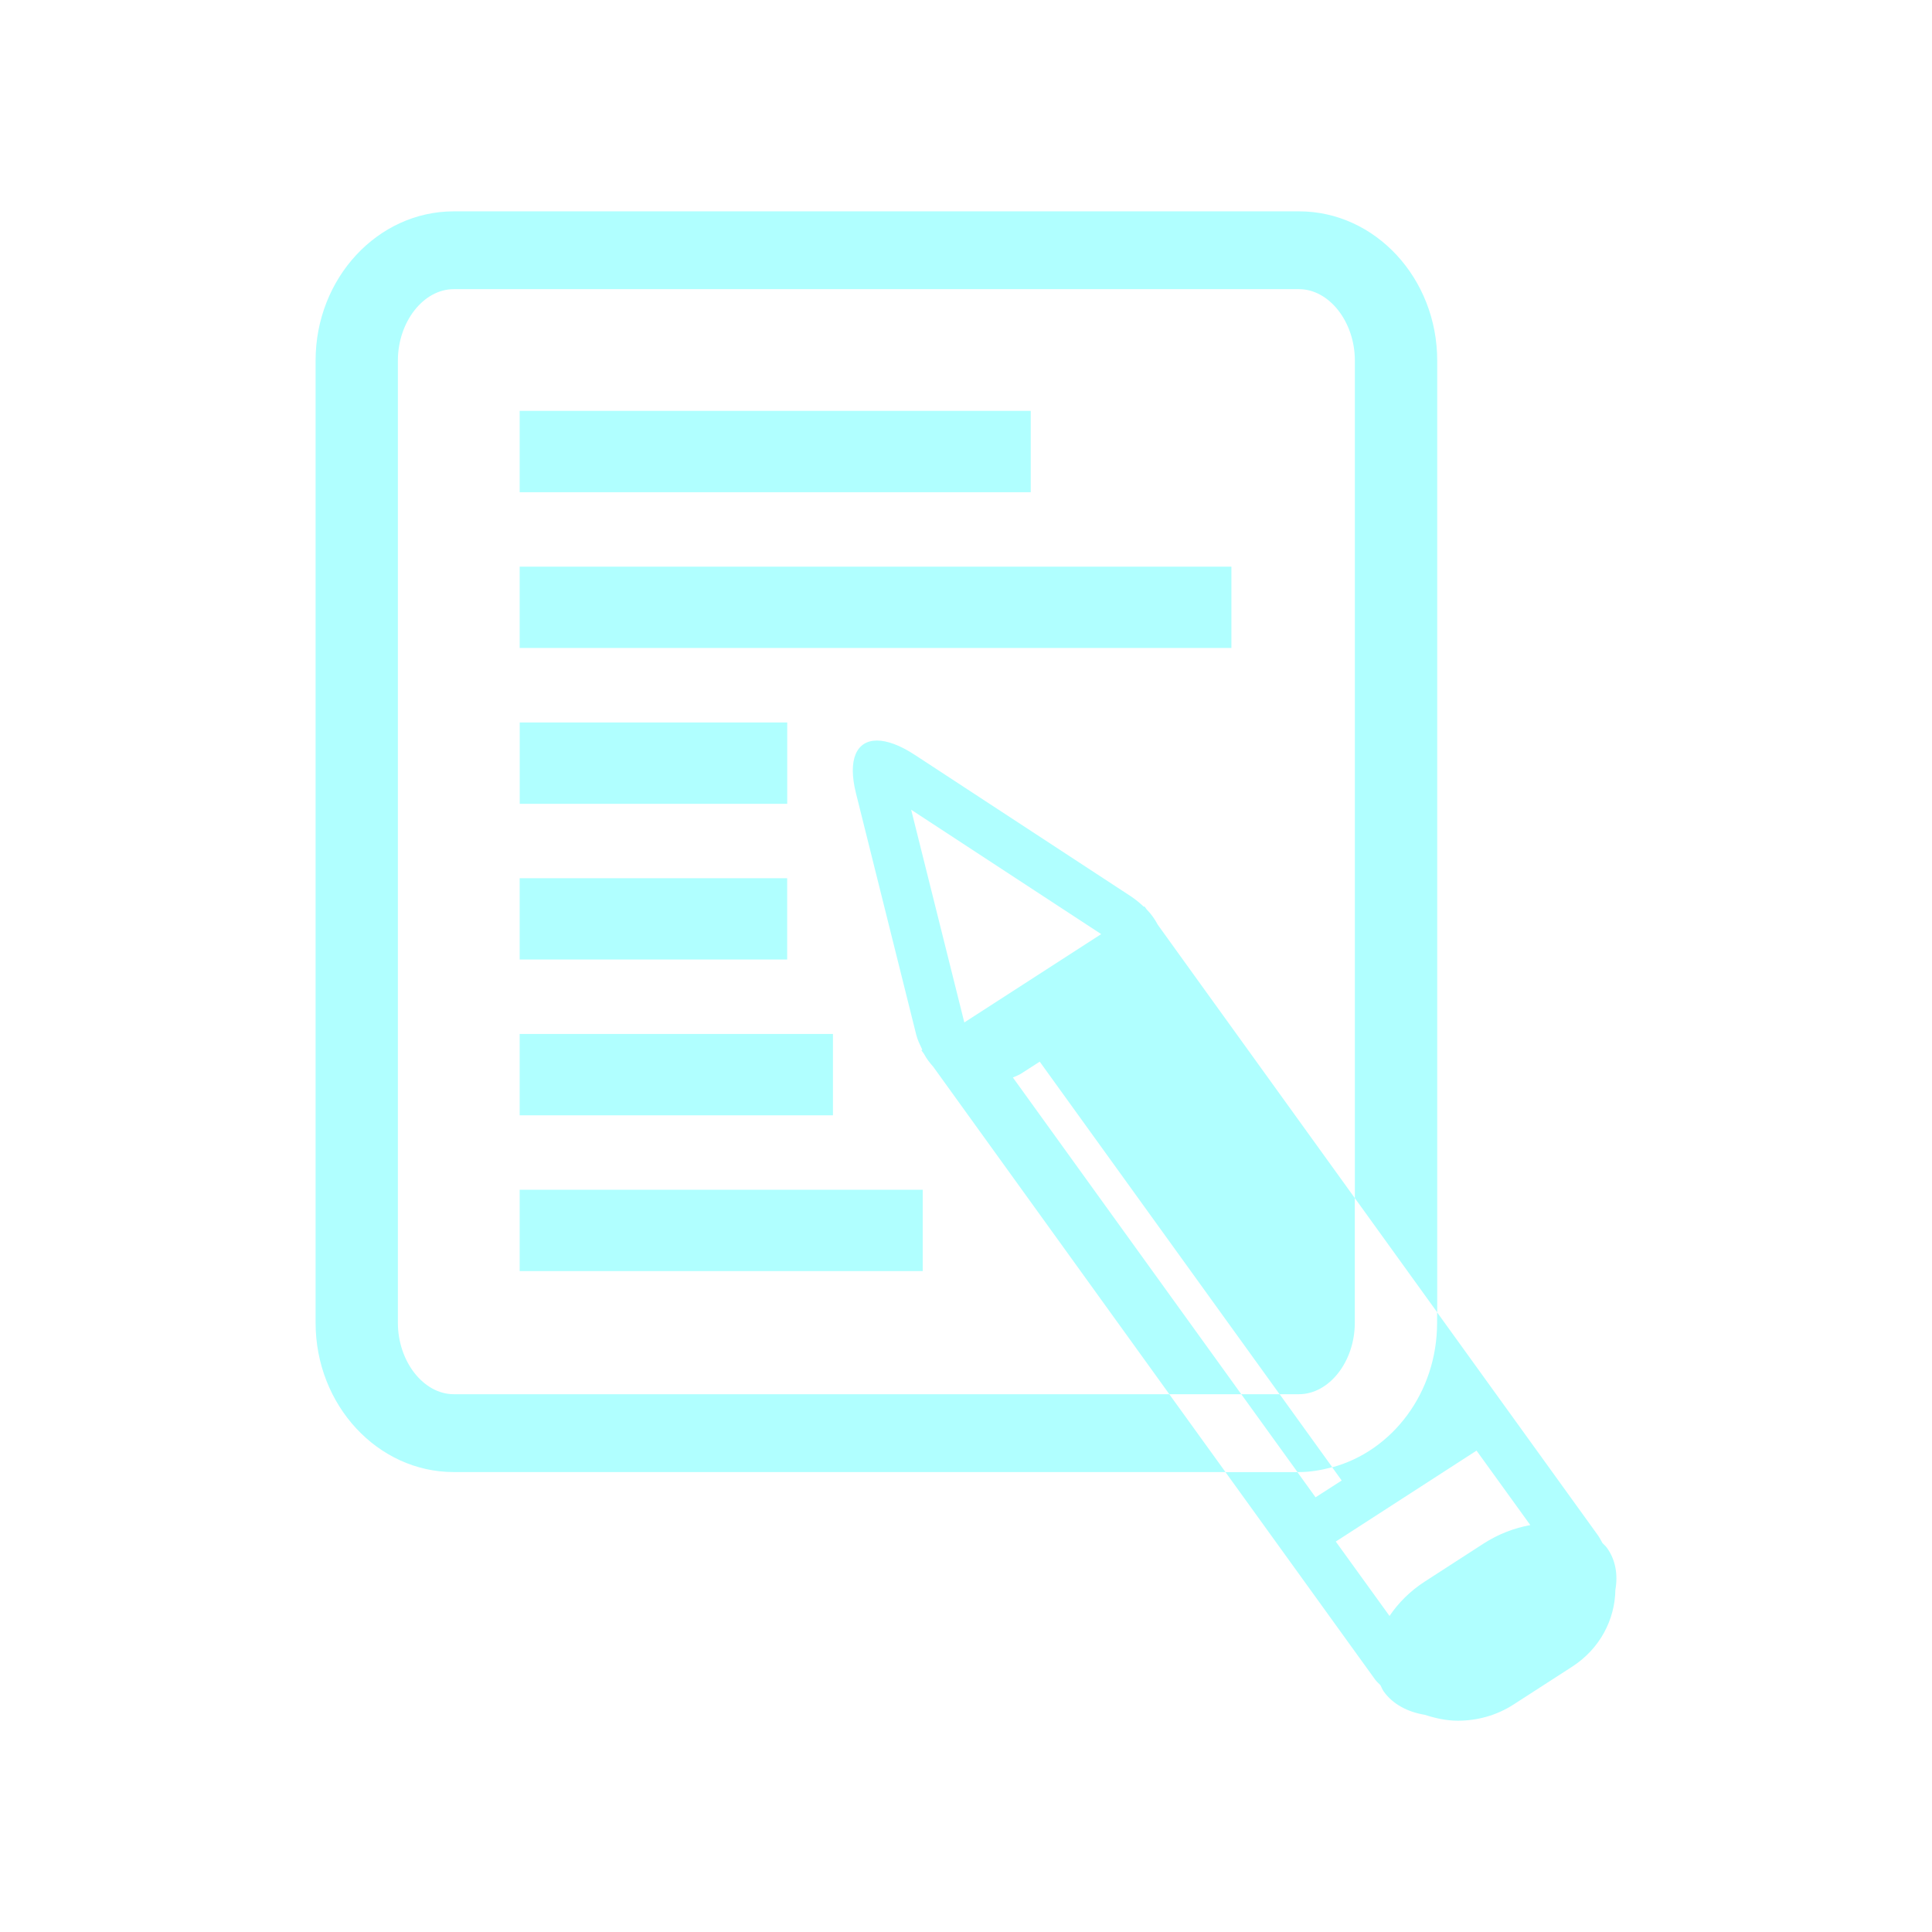
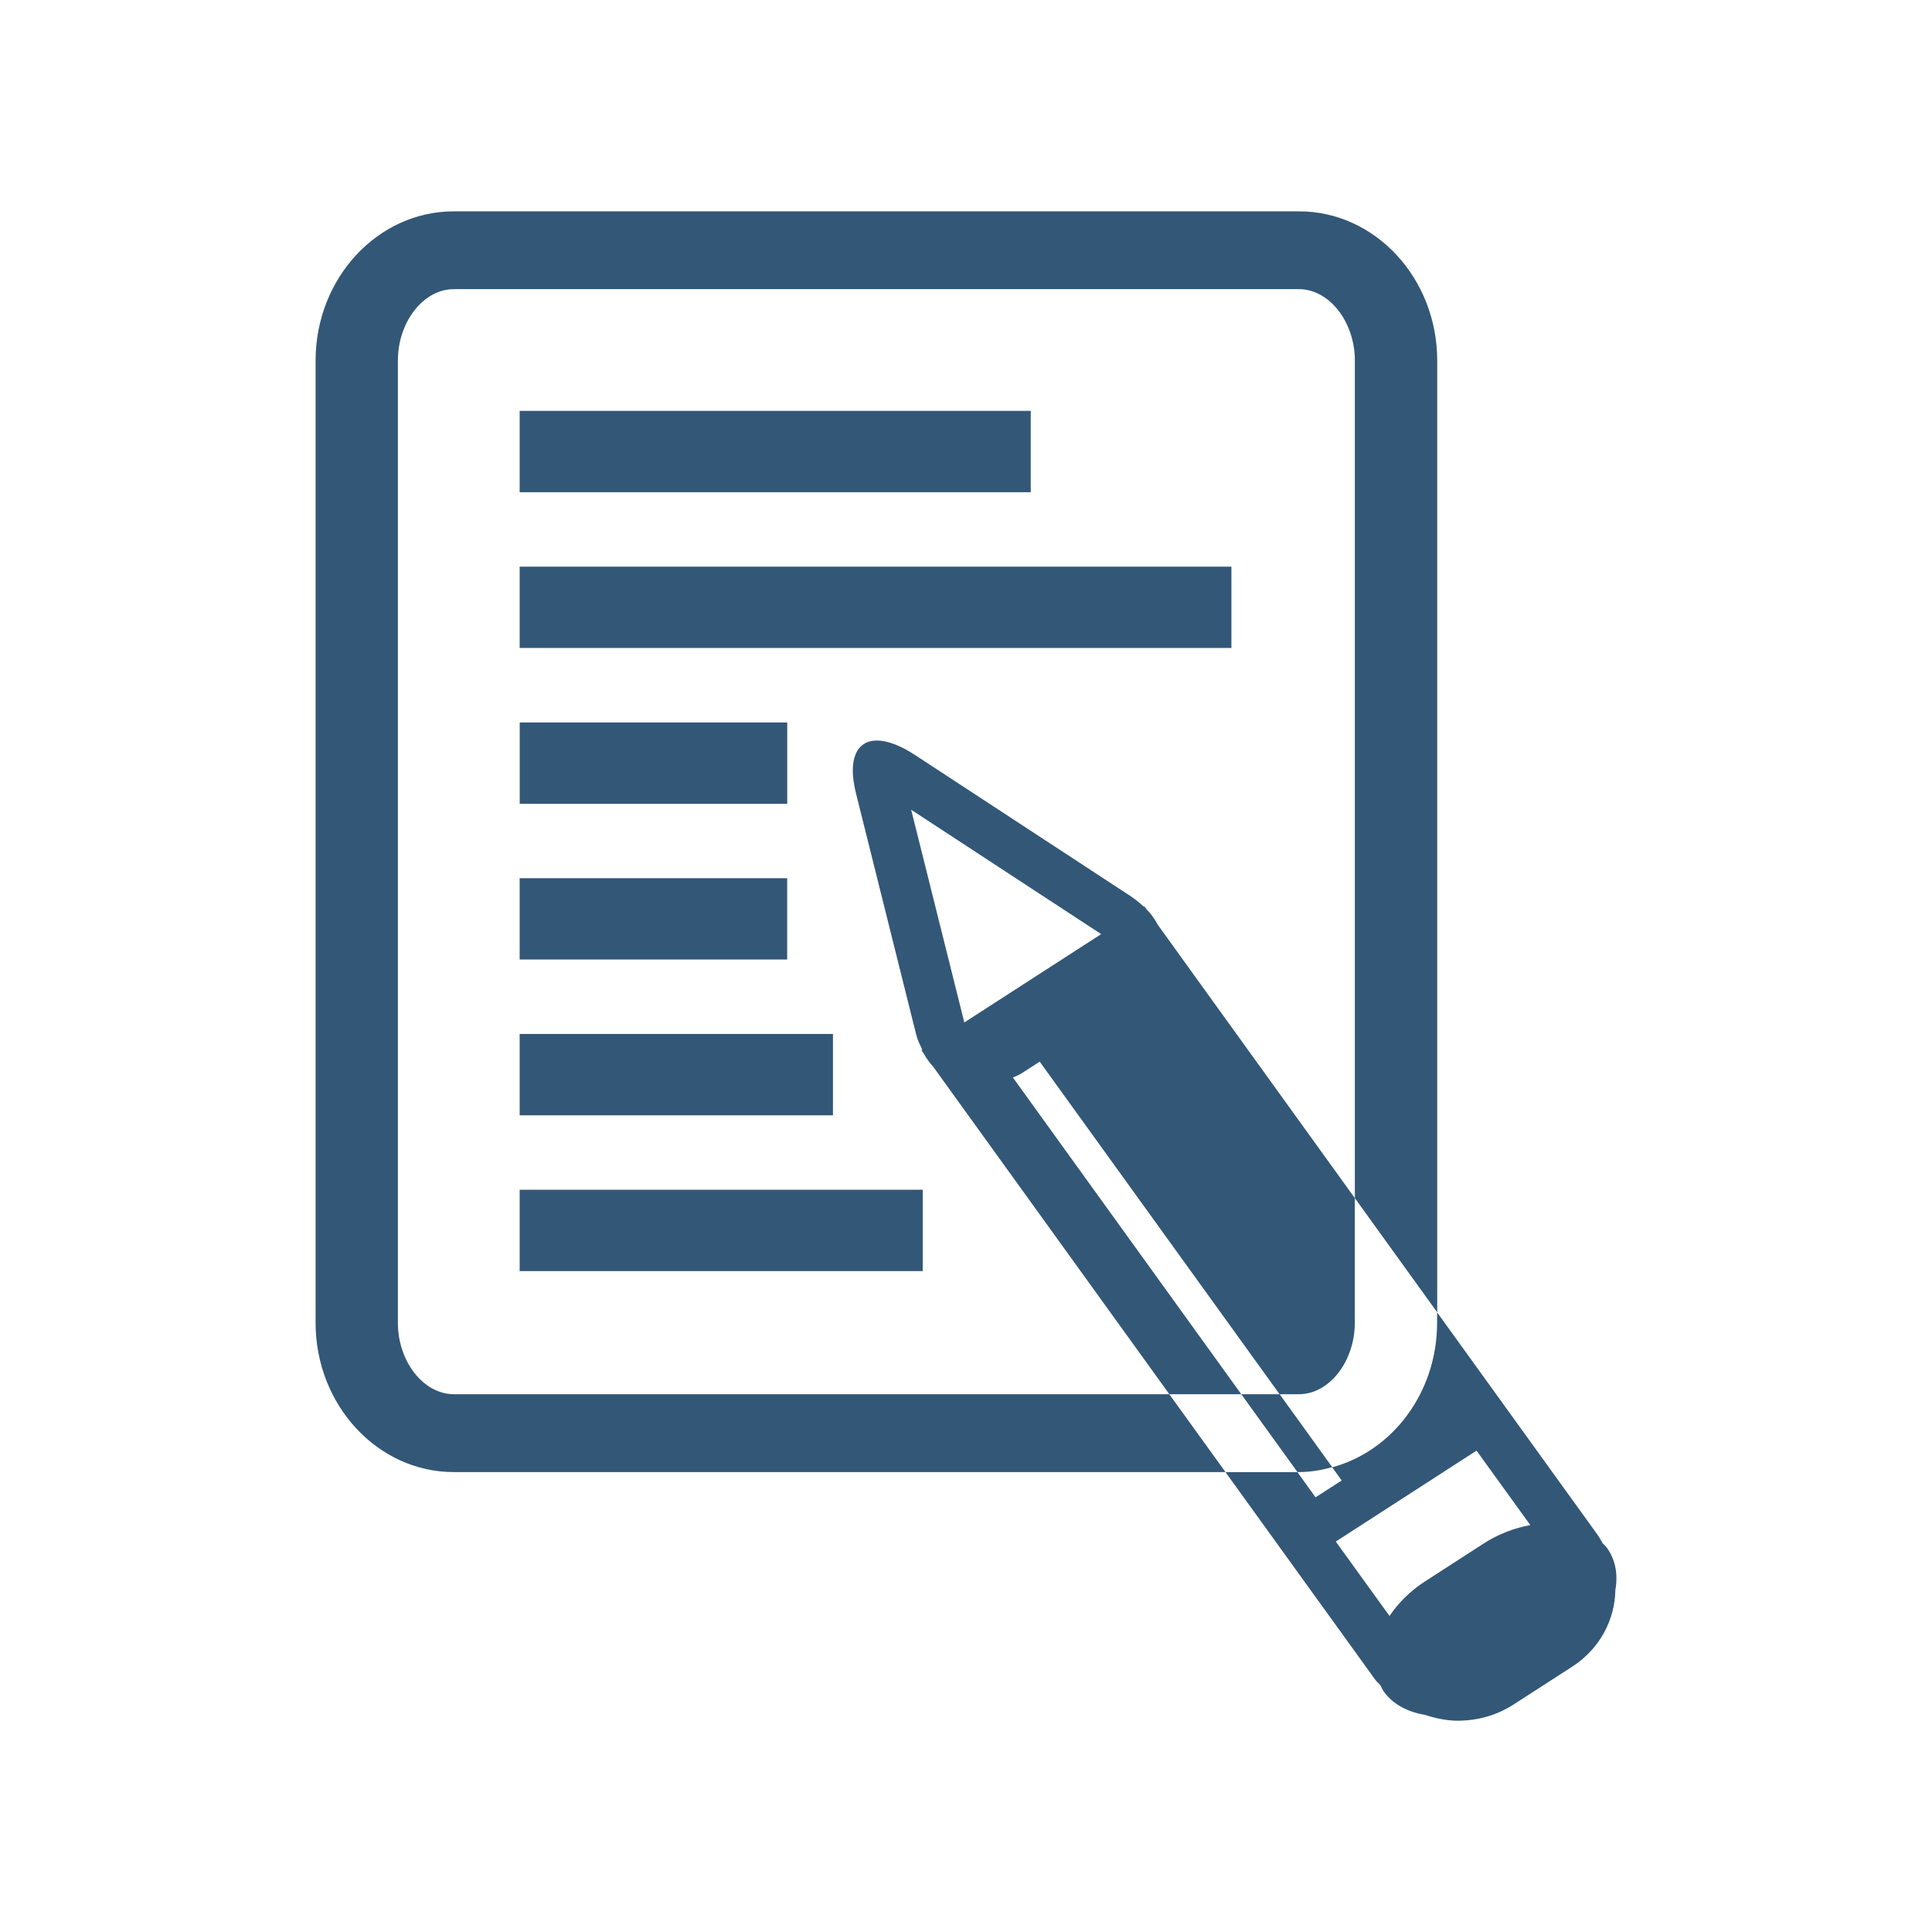
<svg xmlns="http://www.w3.org/2000/svg" version="1.1" viewBox="1px 1px 511.999px 511.999px" xml:space="preserve" width="512px" height="512px" id="svg36">
  <defs id="defs40" />
  <g id="g4" transform="matrix(15.85967,0,0,14.99578,15.18442,15.99999)" style="stroke-width:0.975">
-     <path d="M 19.619,10.384 H 7.726 V 8.947 h 11.893 z m -7.422,1.317 h -4.47 v 1.437 h 4.47 z M 16.266,6.194 H 7.726 V 7.632 h 8.54 z m -4.07,8.259 h -4.47 v 1.437 h 4.47 z m 7.588,9.119 0.939,1.376 h 0.025 c 0.192,0 0.377,-0.035 0.556,-0.086 l -0.879,-1.29 z m -3.817,-5.598 3.817,5.598 h -1.202 l -3.205,-4.701 -0.739,-1.084 c -0.058,-0.07 -0.113,-0.142 -0.157,-0.231 l -0.042,-0.062 0.015,-0.01 c -0.037,-0.083 -0.077,-0.164 -0.101,-0.263 l -1.008,-4.272 c -0.141,-0.596 0.011,-0.929 0.351,-0.929 0.169,0 0.386,0.082 0.635,0.255 l 3.608,2.498 c 0.082,0.058 0.152,0.12 0.217,0.185 l 0.01,-0.007 0.036,0.052 c 0.08,0.086 0.14,0.179 0.187,0.273 l 0.715,1.05 2.577,3.78 v 2.203 c 0,0.685 -0.427,1.263 -0.934,1.263 h -0.323 l -4.008,-5.877 -0.306,0.208 c -0.047,0.033 -0.095,0.048 -0.143,0.072 z m 1.476,-2.533 -3.175,-2.198 0.888,3.759 z M 6.625,23.572 c -0.506,0 -0.934,-0.579 -0.934,-1.263 V 5.306 c 0,-0.684 0.427,-1.263 0.934,-1.263 H 20.748 c 0.506,0 0.934,0.579 0.934,1.263 V 20.107 l 1.376,2.018 V 5.306 c 0,-1.455 -1.036,-2.638 -2.309,-2.638 H 6.625 c -1.273,0 -2.309,1.183 -2.309,2.638 V 22.309 c 0,1.455 1.036,2.639 2.309,2.639 H 19.52 l -0.939,-1.376 z M 7.726,21.396 h 6.735 V 19.959 H 7.726 Z m 18.309,5.633 c -0.007,0.526 -0.258,1.042 -0.723,1.359 l -0.976,0.666 c -0.285,0.196 -0.611,0.288 -0.934,0.288 -0.189,0 -0.373,-0.043 -0.551,-0.104 -0.286,-0.05 -0.531,-0.185 -0.685,-0.41 -0.024,-0.034 -0.037,-0.073 -0.055,-0.111 -0.028,-0.034 -0.063,-0.062 -0.089,-0.1 l -2.502,-3.668 h 1.202 l 0.303,0.445 0.437,-0.297 -0.159,-0.233 c 1.004,-0.287 1.753,-1.318 1.753,-2.553 v -0.186 l 2.692,3.947 c 0.028,0.043 0.047,0.087 0.071,0.13 0.024,0.028 0.052,0.051 0.073,0.082 0.147,0.214 0.188,0.477 0.143,0.746 z m -1.422,-1.145 -0.898,-1.315 -2.352,1.607 0.898,1.315 c 0.144,-0.226 0.341,-0.439 0.592,-0.61 l 0.976,-0.667 c 0.251,-0.172 0.52,-0.278 0.784,-0.329 z M 12.961,17.205 H 7.726 v 1.438 h 5.235 z" id="path2" style="fill:#b0ffff;stroke-width:0.975" />
+     <path d="M 19.619,10.384 H 7.726 V 8.947 h 11.893 z m -7.422,1.317 h -4.47 v 1.437 h 4.47 z M 16.266,6.194 H 7.726 V 7.632 h 8.54 z m -4.07,8.259 h -4.47 v 1.437 h 4.47 z m 7.588,9.119 0.939,1.376 h 0.025 c 0.192,0 0.377,-0.035 0.556,-0.086 l -0.879,-1.29 z m -3.817,-5.598 3.817,5.598 h -1.202 l -3.205,-4.701 -0.739,-1.084 c -0.058,-0.07 -0.113,-0.142 -0.157,-0.231 l -0.042,-0.062 0.015,-0.01 c -0.037,-0.083 -0.077,-0.164 -0.101,-0.263 l -1.008,-4.272 c -0.141,-0.596 0.011,-0.929 0.351,-0.929 0.169,0 0.386,0.082 0.635,0.255 l 3.608,2.498 c 0.082,0.058 0.152,0.12 0.217,0.185 l 0.01,-0.007 0.036,0.052 c 0.08,0.086 0.14,0.179 0.187,0.273 l 0.715,1.05 2.577,3.78 v 2.203 c 0,0.685 -0.427,1.263 -0.934,1.263 h -0.323 l -4.008,-5.877 -0.306,0.208 c -0.047,0.033 -0.095,0.048 -0.143,0.072 z m 1.476,-2.533 -3.175,-2.198 0.888,3.759 z M 6.625,23.572 c -0.506,0 -0.934,-0.579 -0.934,-1.263 V 5.306 c 0,-0.684 0.427,-1.263 0.934,-1.263 H 20.748 c 0.506,0 0.934,0.579 0.934,1.263 V 20.107 l 1.376,2.018 V 5.306 c 0,-1.455 -1.036,-2.638 -2.309,-2.638 H 6.625 c -1.273,0 -2.309,1.183 -2.309,2.638 V 22.309 c 0,1.455 1.036,2.639 2.309,2.639 H 19.52 l -0.939,-1.376 z M 7.726,21.396 h 6.735 V 19.959 H 7.726 Z m 18.309,5.633 c -0.007,0.526 -0.258,1.042 -0.723,1.359 l -0.976,0.666 c -0.285,0.196 -0.611,0.288 -0.934,0.288 -0.189,0 -0.373,-0.043 -0.551,-0.104 -0.286,-0.05 -0.531,-0.185 -0.685,-0.41 -0.024,-0.034 -0.037,-0.073 -0.055,-0.111 -0.028,-0.034 -0.063,-0.062 -0.089,-0.1 l -2.502,-3.668 h 1.202 l 0.303,0.445 0.437,-0.297 -0.159,-0.233 c 1.004,-0.287 1.753,-1.318 1.753,-2.553 v -0.186 l 2.692,3.947 c 0.028,0.043 0.047,0.087 0.071,0.13 0.024,0.028 0.052,0.051 0.073,0.082 0.147,0.214 0.188,0.477 0.143,0.746 z m -1.422,-1.145 -0.898,-1.315 -2.352,1.607 0.898,1.315 c 0.144,-0.226 0.341,-0.439 0.592,-0.61 l 0.976,-0.667 c 0.251,-0.172 0.52,-0.278 0.784,-0.329 z M 12.961,17.205 H 7.726 v 1.438 h 5.235 z" id="path2" style="fill:#335777;stroke-width:0.975" />
  </g>
  <g id="g6" />
  <g id="g8" />
  <g id="g10" />
  <g id="g12" />
  <g id="g14" />
  <g id="g16" />
  <g id="g18" />
  <g id="g20" />
  <g id="g22" />
  <g id="g24" />
  <g id="g26" />
  <g id="g28" />
  <g id="g30" />
  <g id="g32" />
  <g id="g34" />
</svg>
